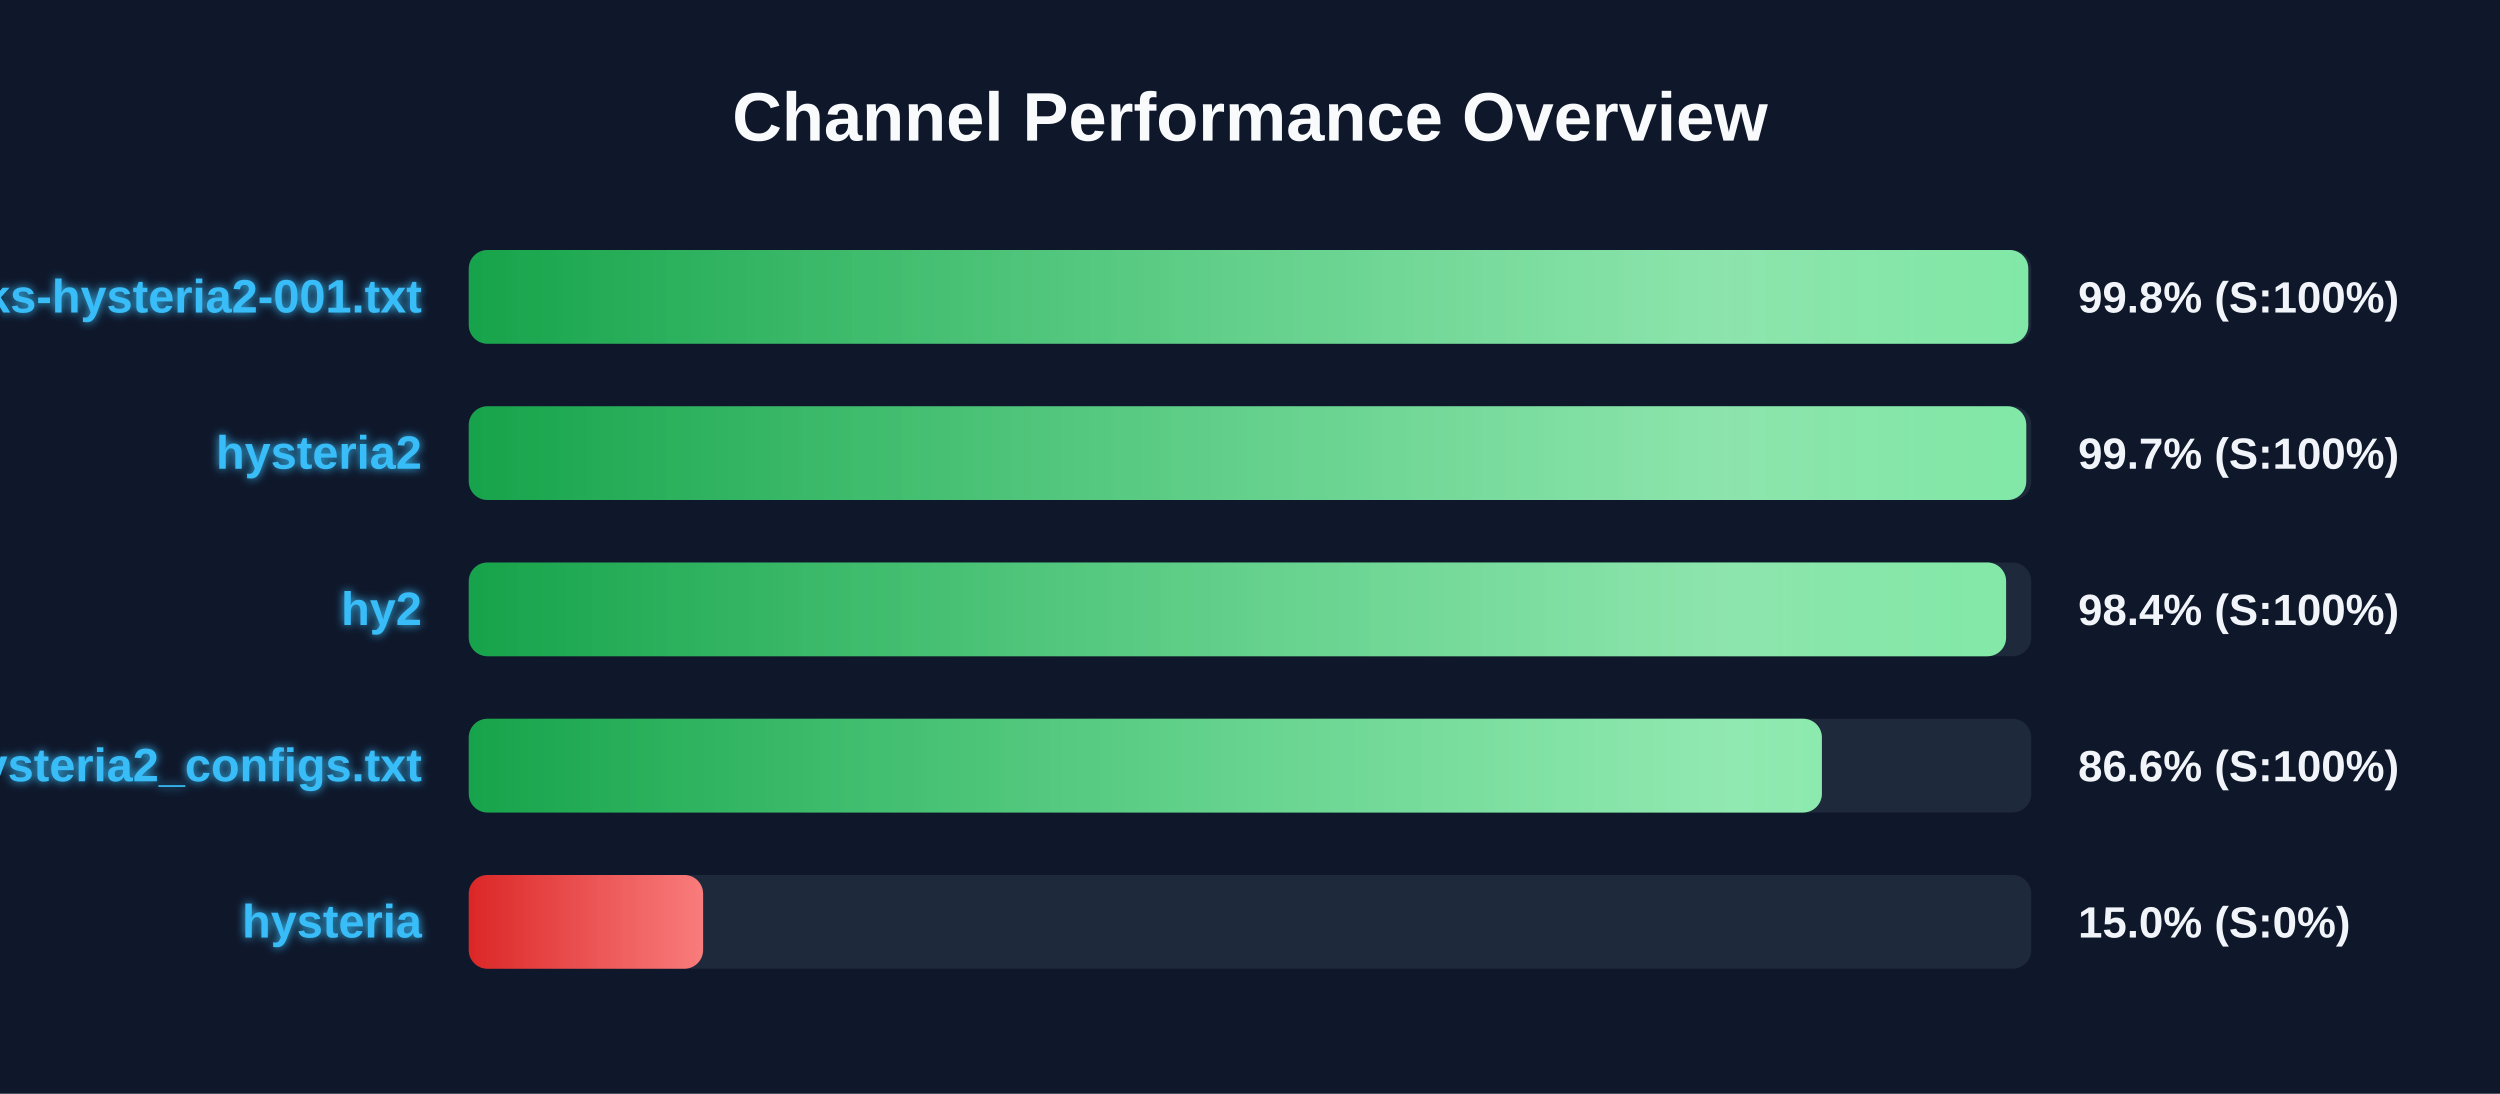
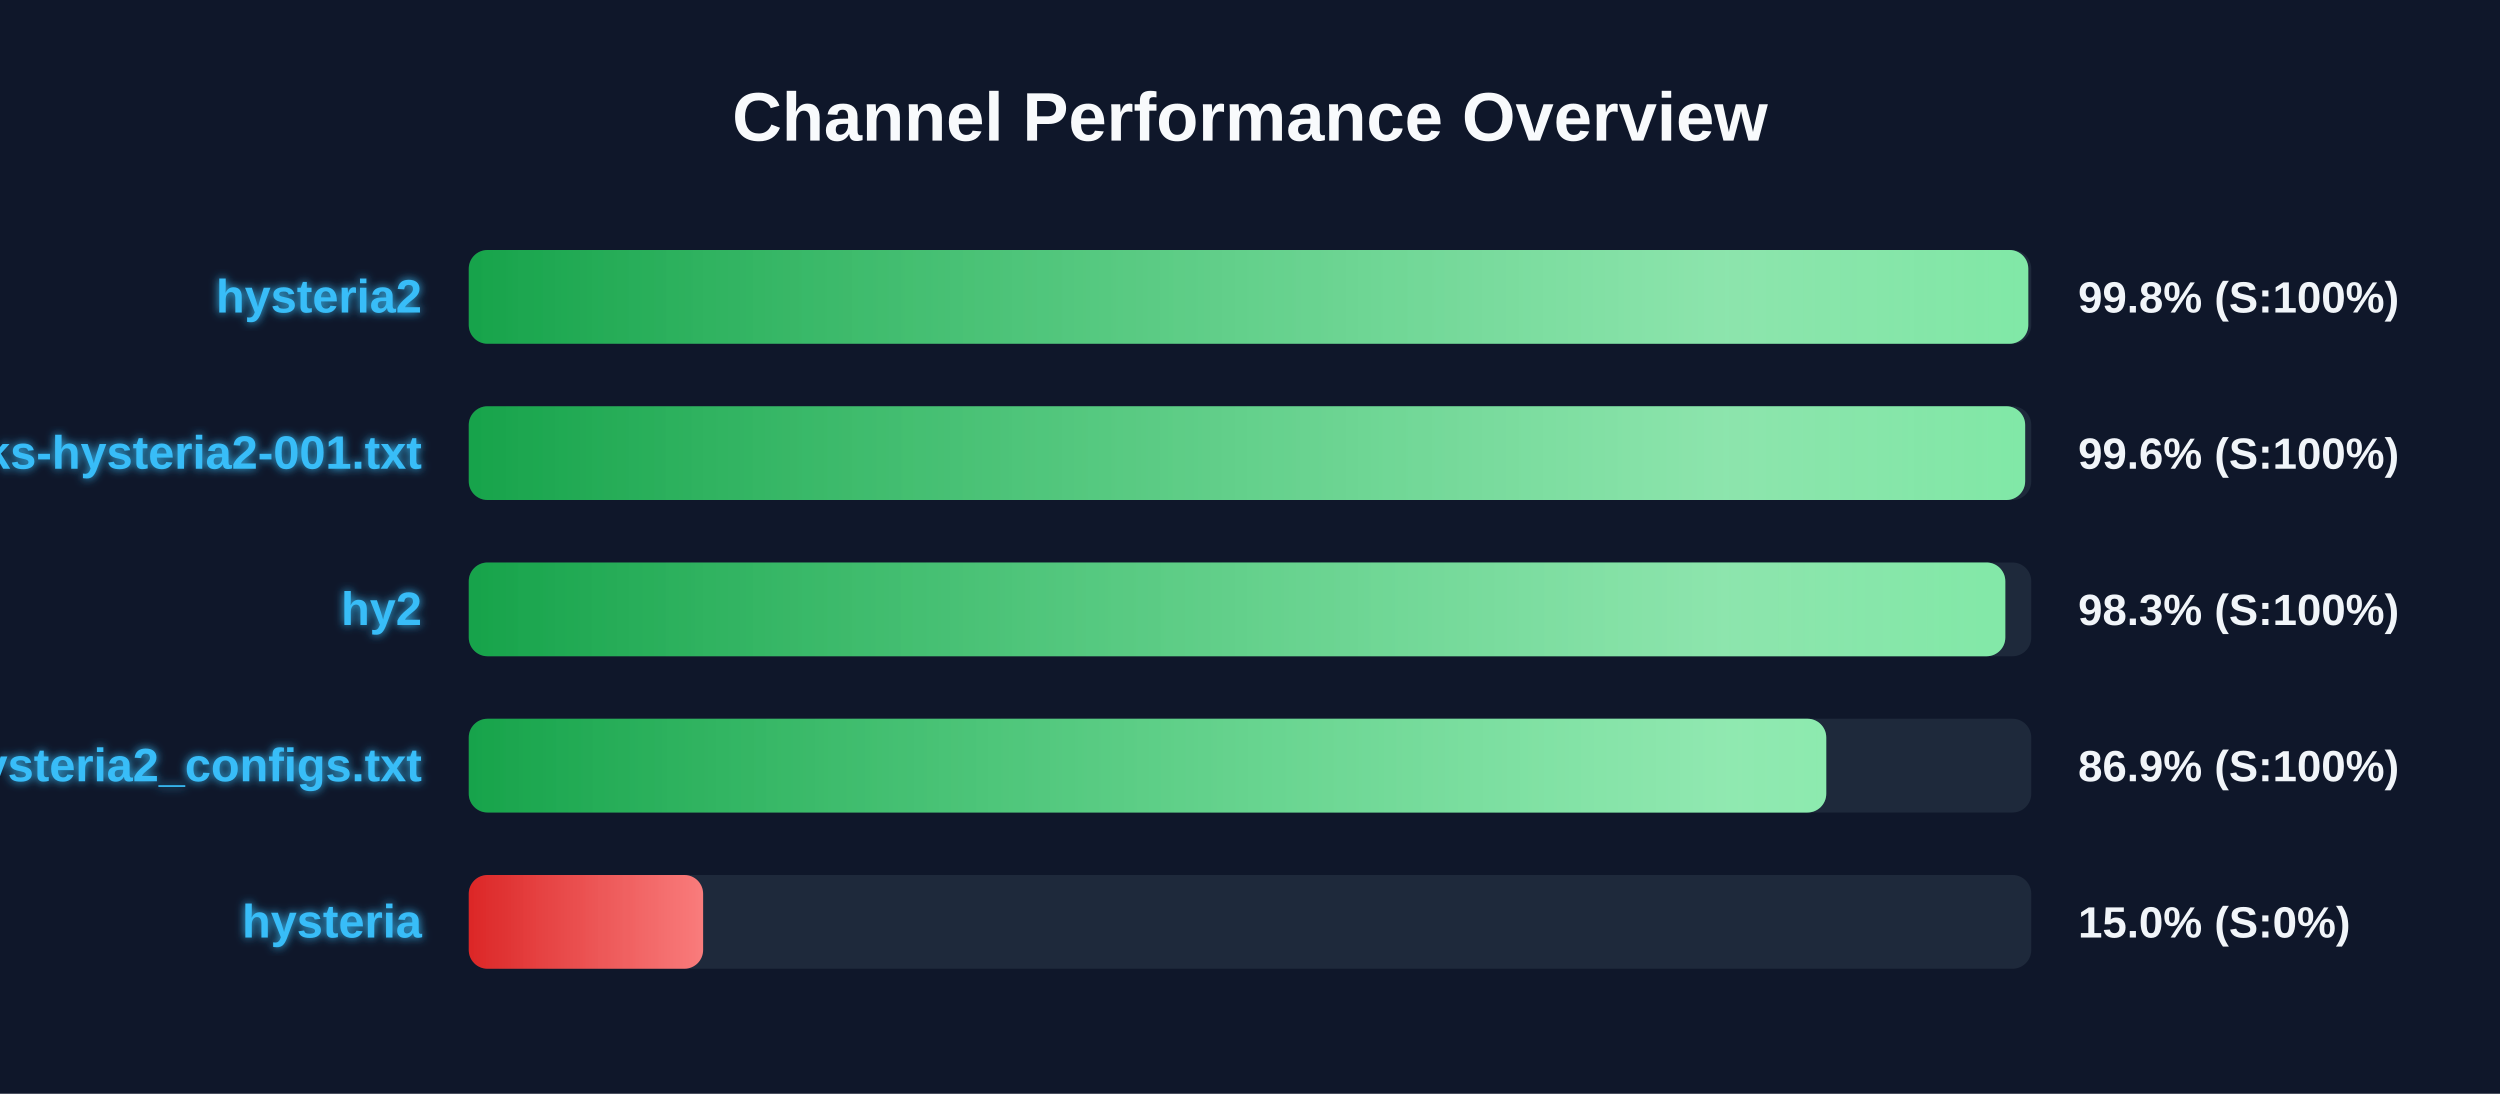
<svg xmlns="http://www.w3.org/2000/svg" width="800" height="350" version="1.1">
  <defs>
    <linearGradient id="grad-green" x1="0%" y1="0%" x2="100%" y2="0%">
      <stop offset="0%" stop-color="#16a34a" />
      <stop offset="100%" stop-color="#4ade80" />
    </linearGradient>
    <linearGradient id="grad-yellow" x1="0%" y1="0%" x2="100%" y2="0%">
      <stop offset="0%" stop-color="#ca8a04" />
      <stop offset="100%" stop-color="#fde047" />
    </linearGradient>
    <linearGradient id="grad-red" x1="0%" y1="0%" x2="100%" y2="0%">
      <stop offset="0%" stop-color="#dc2626" />
      <stop offset="100%" stop-color="#f87171" />
    </linearGradient>
    <linearGradient id="shimmer" x1="0%" y1="0%" x2="100%" y2="0%">
      <stop offset="0%" stop-color="rgba(255,255,255,0)" />
      <stop offset="50%" stop-color="rgba(255,255,255,0.4)" />
      <stop offset="100%" stop-color="rgba(255,255,255,0)" />
    </linearGradient>
    <filter id="glow" x="-20%" y="-20%" width="140%" height="140%">
      <feGaussianBlur stdDeviation="1.5" result="blur" />
      <feComposite in="SourceGraphic" in2="blur" operator="over" />
    </filter>
  </defs>
  <style>
        .bg-rect { fill: #0f172a; }
        .title { font: bold 22px 'Segoe UI', Arial, sans-serif; fill: #f8fafc; }
        .row { font: bold 15px 'Segoe UI', Arial, sans-serif; fill: #38bdf8; filter: url(#glow); }
        .score { font: bold 14px 'Segoe UI', Arial, sans-serif; fill: #f1f5f9; }
        @keyframes shimmer-anim {
            0% { transform: translateX(-100%); }
            100% { transform: translateX(200%); }
        }
        .shimmer-rect {
            animation: shimmer-anim 2.5s infinite linear;
        }
    </style>
  <rect width="100%" height="100%" class="bg-rect" />
  <text x="400" y="45" text-anchor="middle" class="title">Channel Performance Overview</text>
  <rect x="150" y="80" width="500" height="30" fill="#1e293b" rx="6" />
  <clipPath id="clip-0">
    <rect x="150" y="80" width="499.05" height="30" rx="6" />
  </clipPath>
  <rect x="150" y="80" width="499.05" height="30" fill="url(#grad-green)" rx="6" />
  <g clip-path="url(#clip-0)">
    <rect x="150" y="80" width="100%" height="30" fill="url(#shimmer)" class="shimmer-rect" />
  </g>
-   <text x="135" y="100" text-anchor="end" class="row">EbraSha-Protocol-Chunks-hysteria2-001.txt</text>
+   <text x="135" y="100" text-anchor="end" class="row">hysteria2</text>
  <text x="665" y="100" text-anchor="start" class="score">99.8% (S:100%)</text>
  <rect x="150" y="130" width="500" height="30" fill="#1e293b" rx="6" />
  <clipPath id="clip-1">
-     <rect x="150" y="130" width="498.4" height="30" rx="6" />
+     <rect x="150" y="130" width="498.05" height="30" rx="6" />
  </clipPath>
-   <rect x="150" y="130" width="498.4" height="30" fill="url(#grad-green)" rx="6" />
+   <rect x="150" y="130" width="498.05" height="30" fill="url(#grad-green)" rx="6" />
  <g clip-path="url(#clip-1)">
    <rect x="150" y="130" width="100%" height="30" fill="url(#shimmer)" class="shimmer-rect" />
  </g>
-   <text x="135" y="150" text-anchor="end" class="row">hysteria2</text>
-   <text x="665" y="150" text-anchor="start" class="score">99.7% (S:100%)</text>
+   <text x="135" y="150" text-anchor="end" class="row">EbraSha-Protocol-Chunks-hysteria2-001.txt</text>
+   <text x="665" y="150" text-anchor="start" class="score">99.6% (S:100%)</text>
  <rect x="150" y="180" width="500" height="30" fill="#1e293b" rx="6" />
  <clipPath id="clip-2">
-     <rect x="150" y="180" width="491.95" height="30" rx="6" />
+     <rect x="150" y="180" width="491.7" height="30" rx="6" />
  </clipPath>
-   <rect x="150" y="180" width="491.95" height="30" fill="url(#grad-green)" rx="6" />
+   <rect x="150" y="180" width="491.7" height="30" fill="url(#grad-green)" rx="6" />
  <g clip-path="url(#clip-2)">
    <rect x="150" y="180" width="100%" height="30" fill="url(#shimmer)" class="shimmer-rect" />
  </g>
  <text x="135" y="200" text-anchor="end" class="row">hy2</text>
-   <text x="665" y="200" text-anchor="start" class="score">98.4% (S:100%)</text>
+   <text x="665" y="200" text-anchor="start" class="score">98.3% (S:100%)</text>
  <rect x="150" y="230" width="500" height="30" fill="#1e293b" rx="6" />
  <clipPath id="clip-3">
-     <rect x="150" y="230" width="433.0" height="30" rx="6" />
+     <rect x="150" y="230" width="434.4" height="30" rx="6" />
  </clipPath>
-   <rect x="150" y="230" width="433.0" height="30" fill="url(#grad-green)" rx="6" />
+   <rect x="150" y="230" width="434.4" height="30" fill="url(#grad-green)" rx="6" />
  <g clip-path="url(#clip-3)">
    <rect x="150" y="230" width="100%" height="30" fill="url(#shimmer)" class="shimmer-rect" />
  </g>
  <text x="135" y="250" text-anchor="end" class="row">hysteria2_configs.txt</text>
-   <text x="665" y="250" text-anchor="start" class="score">86.6% (S:100%)</text>
+   <text x="665" y="250" text-anchor="start" class="score">86.9% (S:100%)</text>
  <rect x="150" y="280" width="500" height="30" fill="#1e293b" rx="6" />
  <clipPath id="clip-4">
    <rect x="150" y="280" width="75.0" height="30" rx="6" />
  </clipPath>
  <rect x="150" y="280" width="75.0" height="30" fill="url(#grad-red)" rx="6" />
  <g clip-path="url(#clip-4)">
    <rect x="150" y="280" width="100%" height="30" fill="url(#shimmer)" class="shimmer-rect" />
  </g>
  <text x="135" y="300" text-anchor="end" class="row">hysteria</text>
  <text x="665" y="300" text-anchor="start" class="score">15.0% (S:0%)</text>
</svg>
